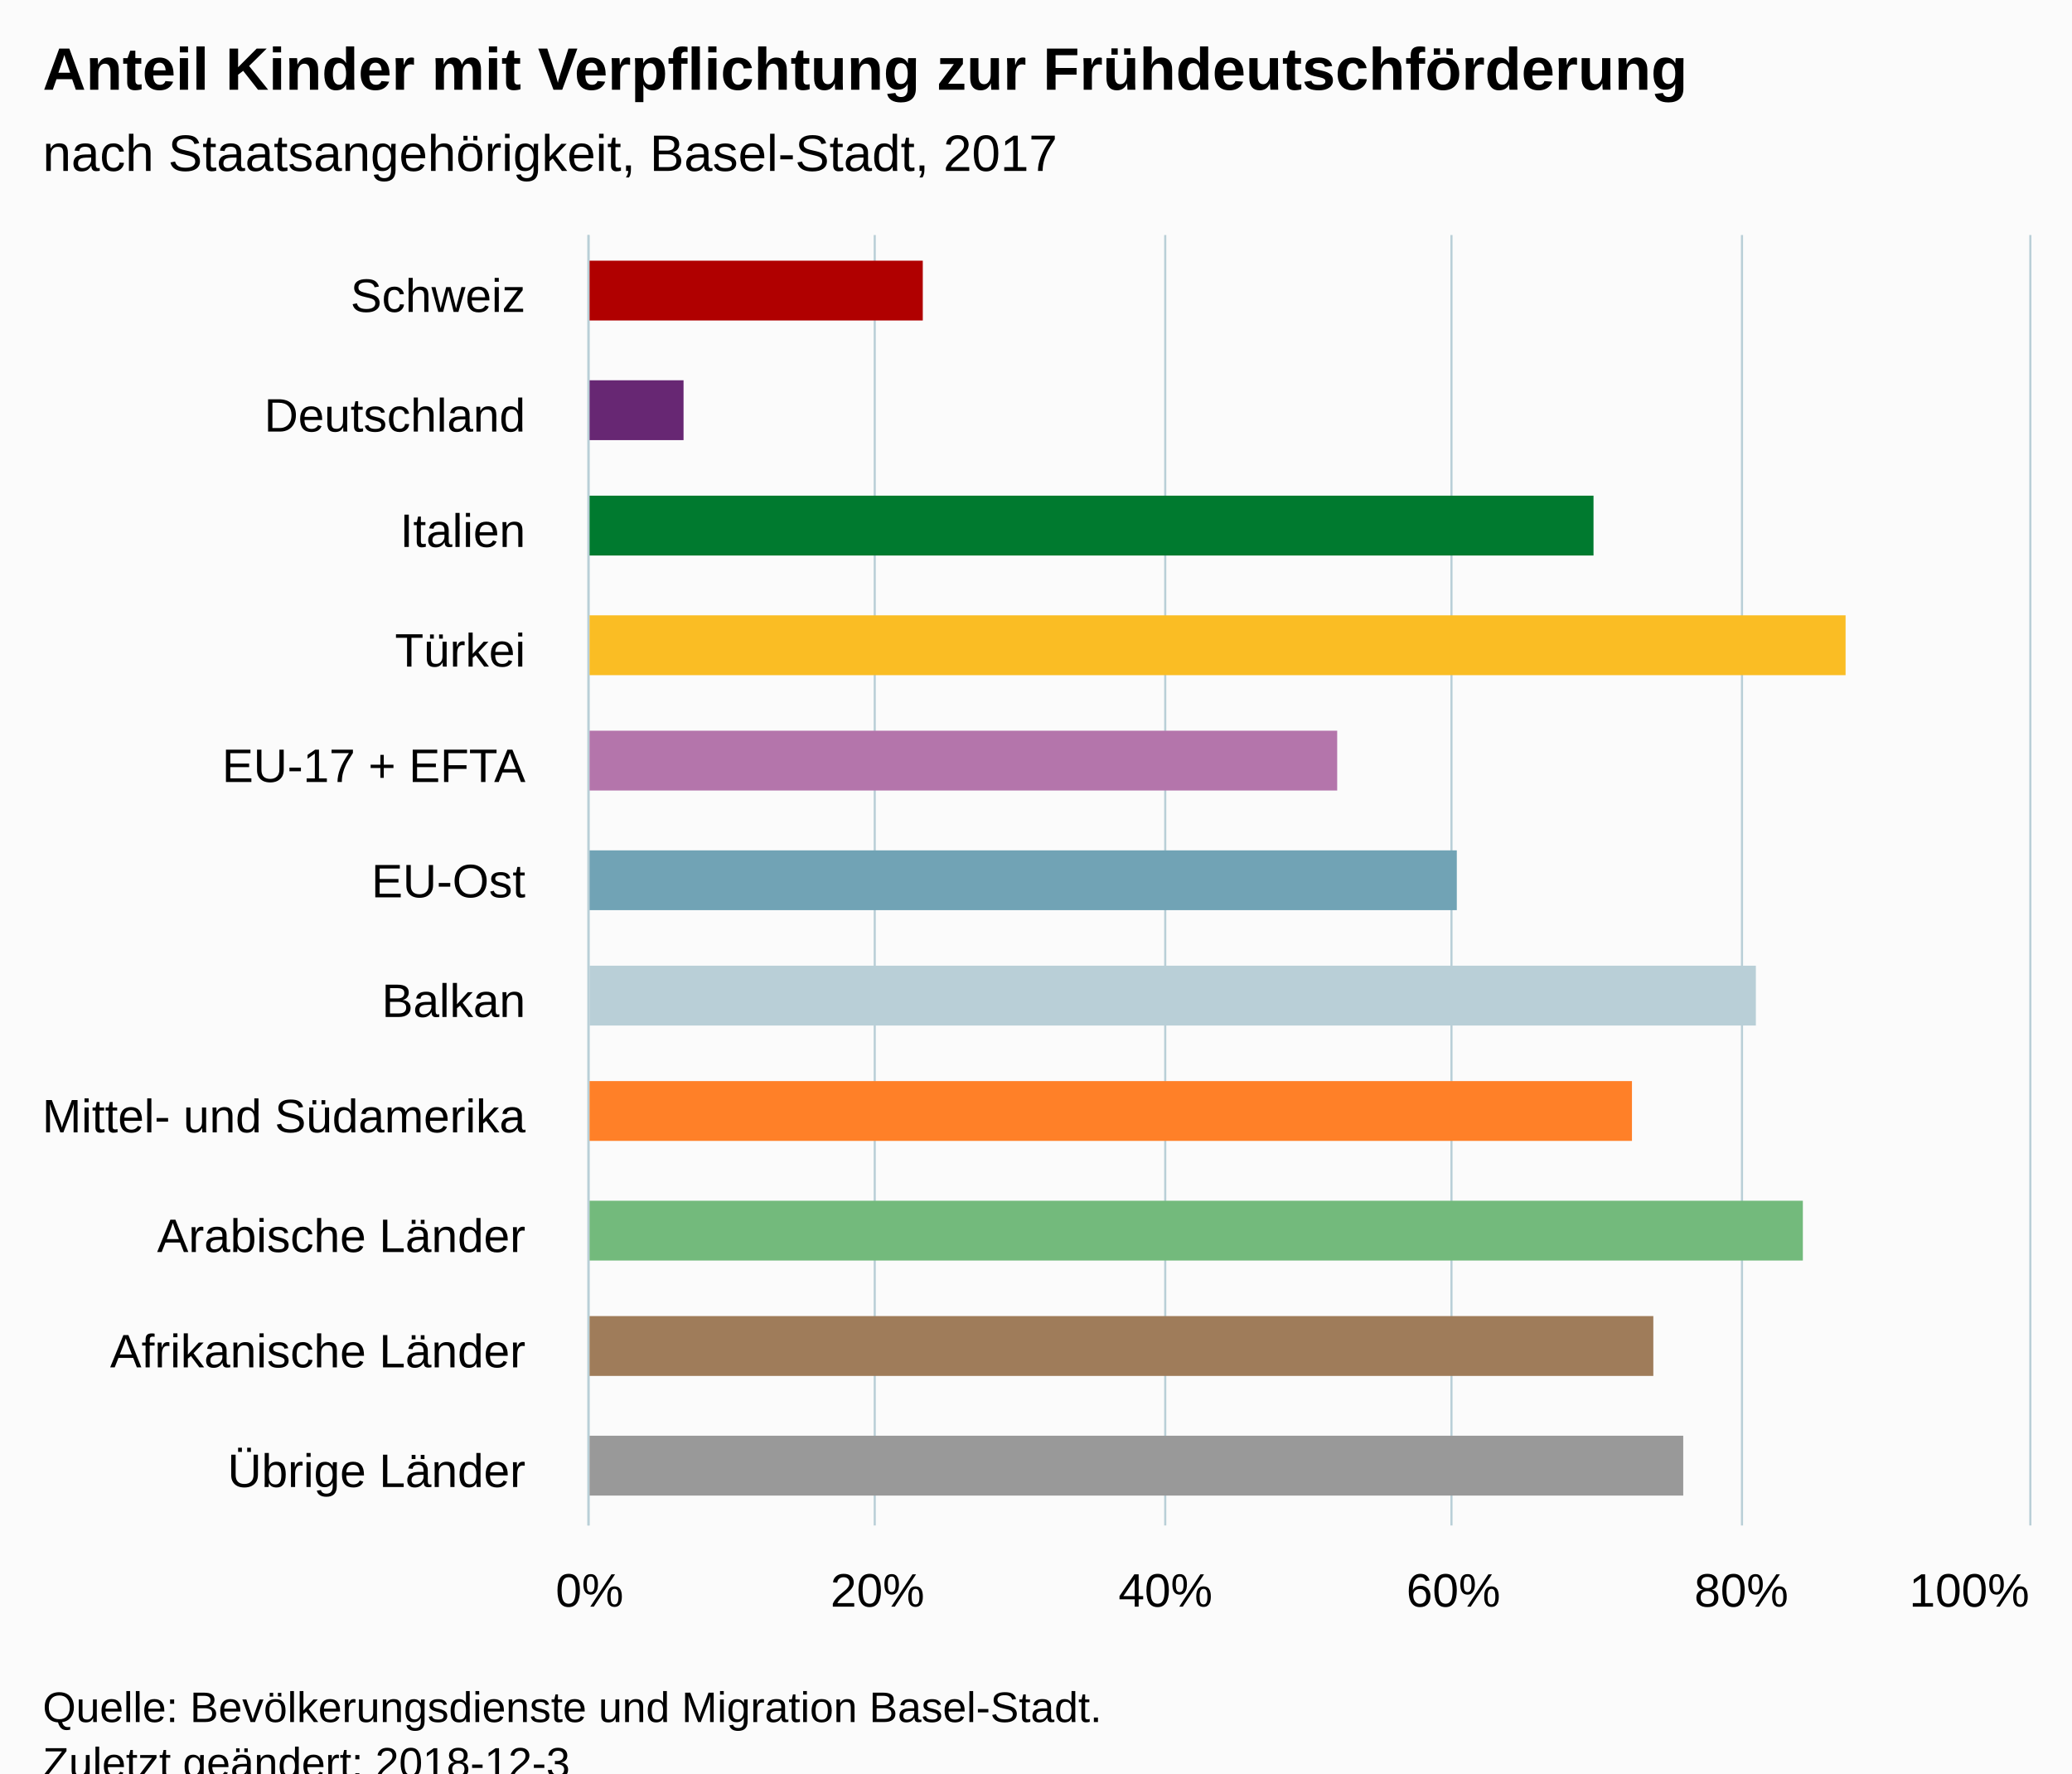
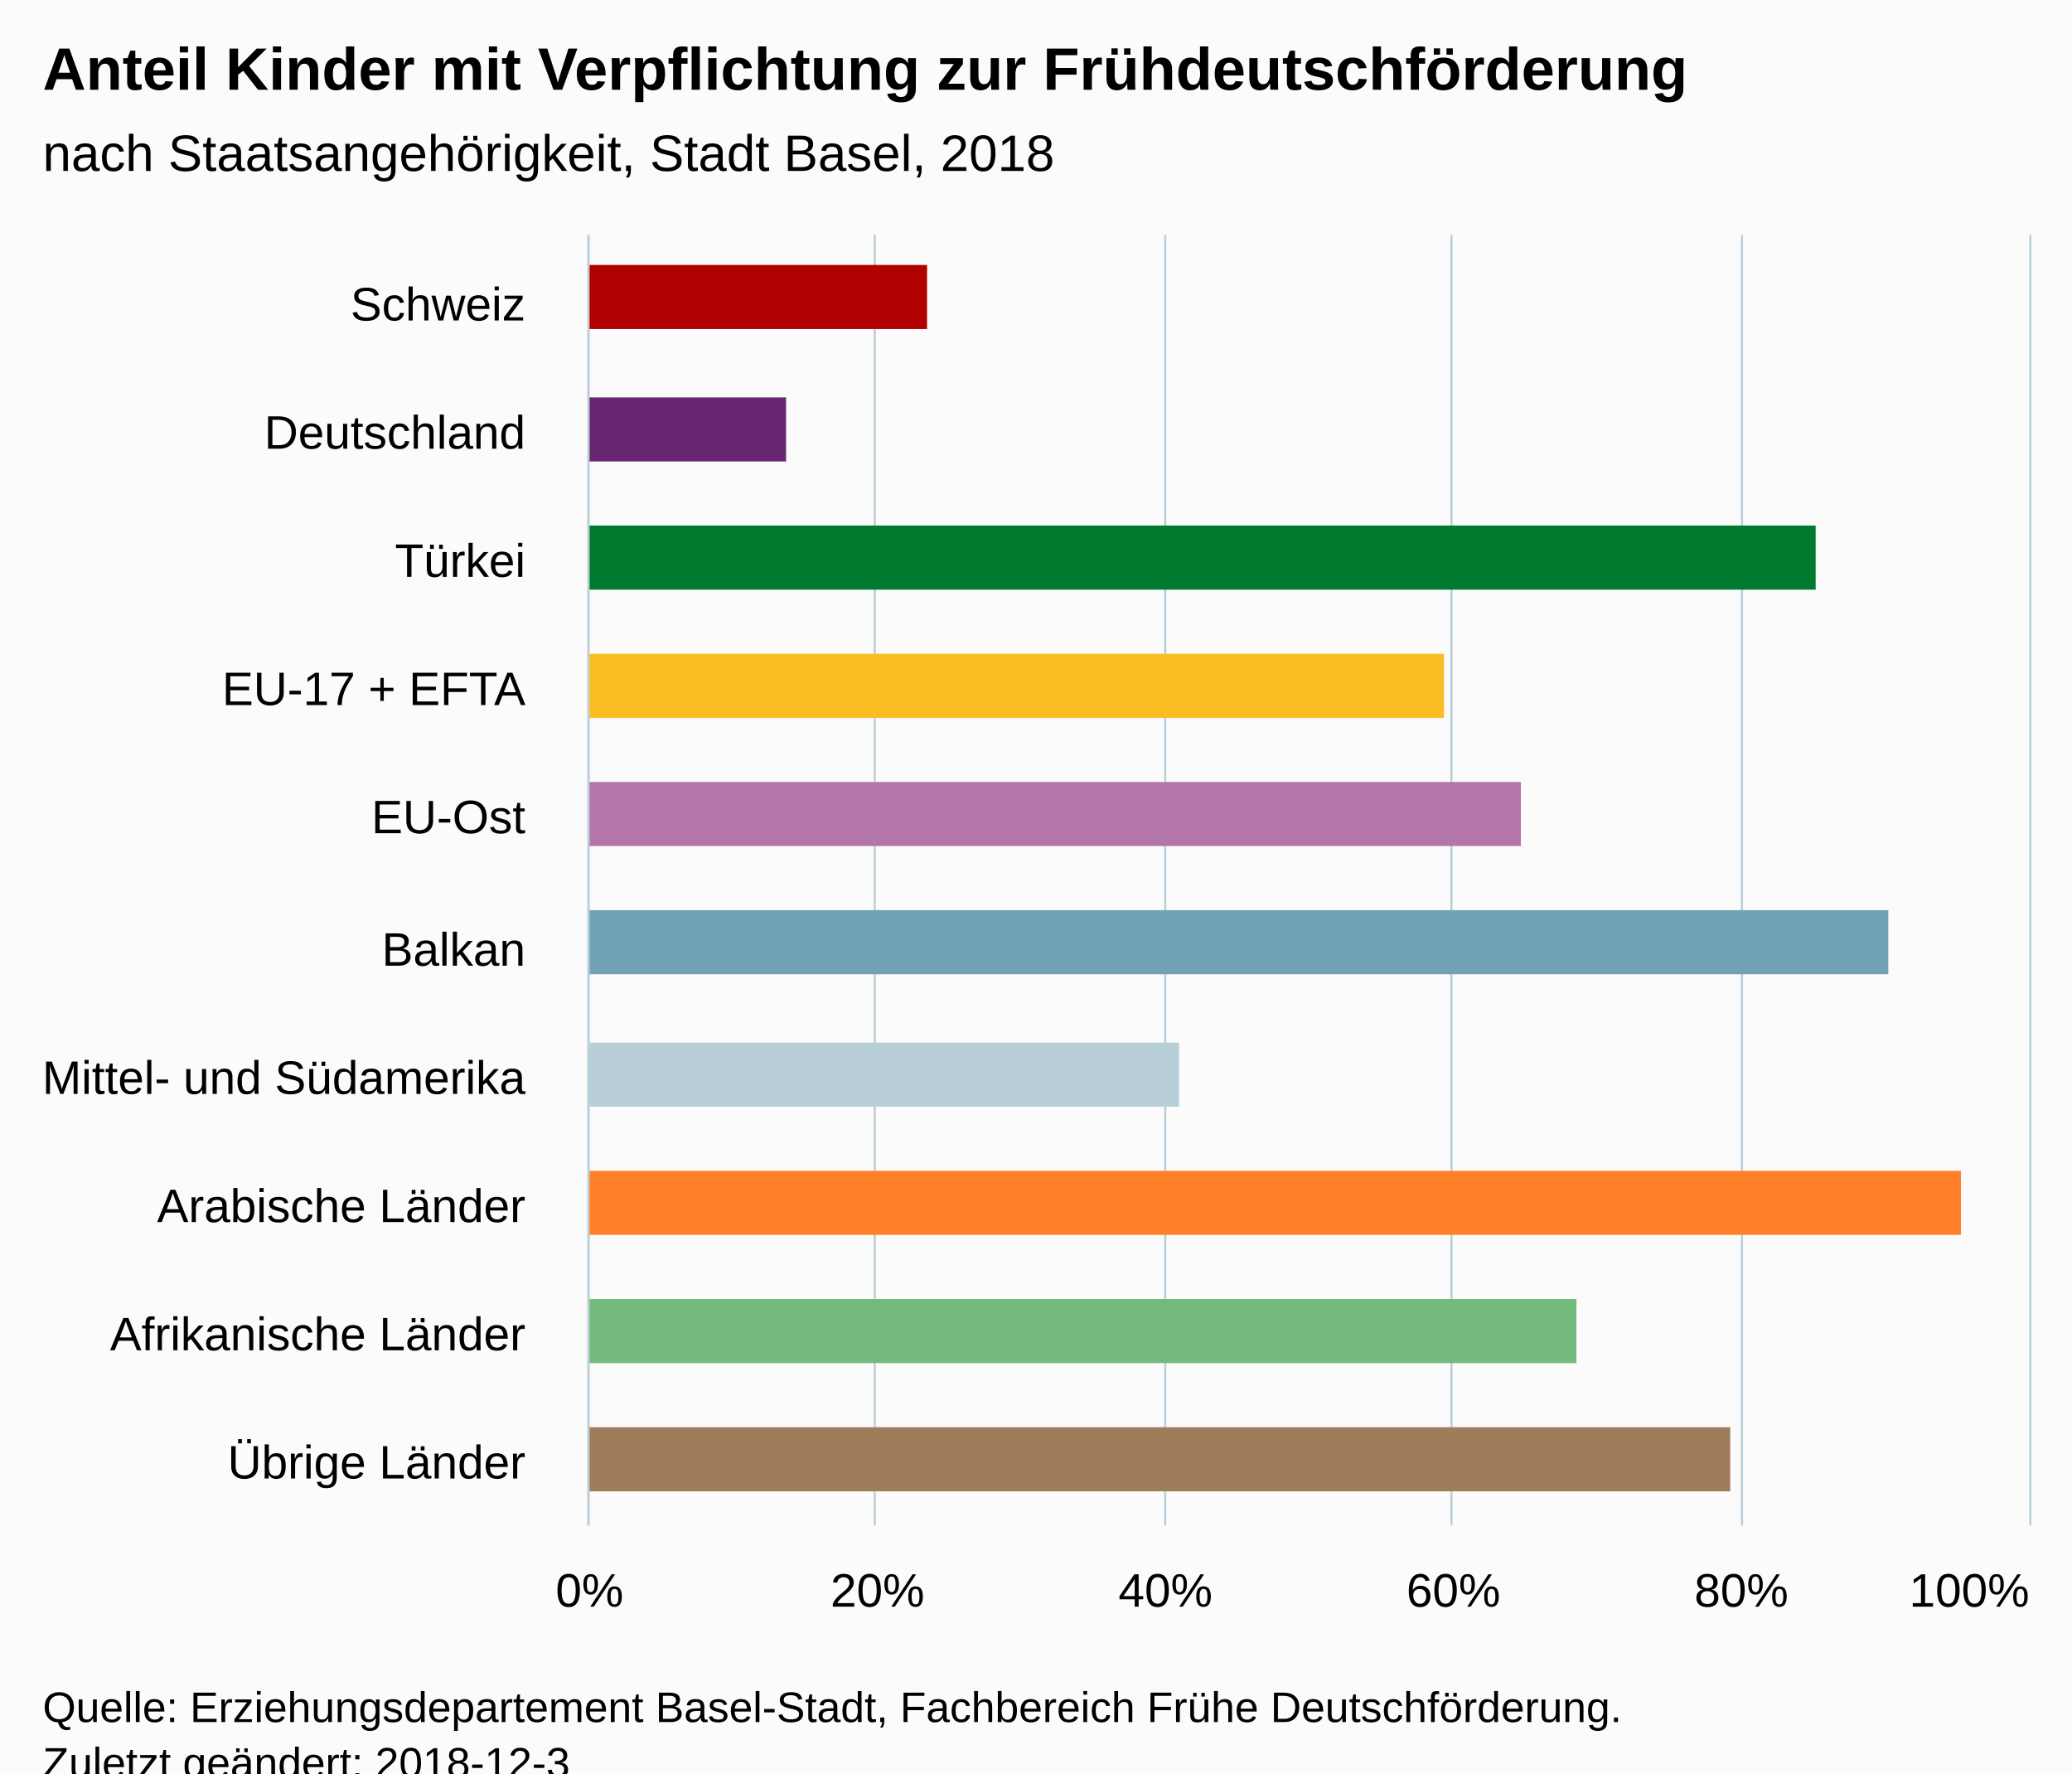
<svg xmlns="http://www.w3.org/2000/svg" version="1.1" class="highcharts-root" style="font-family:Arial;font-size:12px;" viewBox="0 0 485 415">
  <defs>
-     <clipPath id="highcharts-3u8b0vs-6">
+     <clipPath id="highcharts-o0g2831-6">
      <rect x="0" y="0" width="302" height="337" fill="none" />
    </clipPath>
-     <clipPath id="highcharts-3u8b0vs-7">
+     <clipPath id="highcharts-o0g2831-7">
      <rect x="0" y="0" width="302" height="337" fill="none" />
    </clipPath>
  </defs>
  <rect fill="#fbfbfb" class="highcharts-background" x="0" y="0" width="485" height="428" rx="0" ry="0" />
  <rect fill="none" class="highcharts-plot-background" x="138" y="55" width="337" height="302" />
  <g class="highcharts-pane-group" data-z-index="0" />
  <g class="highcharts-grid highcharts-xaxis-grid " data-z-index="1">
-     <path fill="none" data-z-index="1" class="highcharts-grid-line" d="M 138 82.5 L 475 82.5" opacity="1" />
-     <path fill="none" data-z-index="1" class="highcharts-grid-line" d="M 138 110.5 L 475 110.5" opacity="1" />
-     <path fill="none" data-z-index="1" class="highcharts-grid-line" d="M 138 137.5 L 475 137.5" opacity="1" />
-     <path fill="none" data-z-index="1" class="highcharts-grid-line" d="M 138 165.5 L 475 165.5" opacity="1" />
-     <path fill="none" data-z-index="1" class="highcharts-grid-line" d="M 138 192.5 L 475 192.5" opacity="1" />
-     <path fill="none" data-z-index="1" class="highcharts-grid-line" d="M 138 220.5 L 475 220.5" opacity="1" />
-     <path fill="none" data-z-index="1" class="highcharts-grid-line" d="M 138 247.5 L 475 247.5" opacity="1" />
-     <path fill="none" data-z-index="1" class="highcharts-grid-line" d="M 138 275.5 L 475 275.5" opacity="1" />
-     <path fill="none" data-z-index="1" class="highcharts-grid-line" d="M 138 302.5 L 475 302.5" opacity="1" />
-     <path fill="none" data-z-index="1" class="highcharts-grid-line" d="M 138 330.5 L 475 330.5" opacity="1" />
+     <path fill="none" data-z-index="1" class="highcharts-grid-line" d="M 138 85.5 L 475 85.5" opacity="1" />
+     <path fill="none" data-z-index="1" class="highcharts-grid-line" d="M 138 115.5 L 475 115.5" opacity="1" />
+     <path fill="none" data-z-index="1" class="highcharts-grid-line" d="M 138 146.5 L 475 146.5" opacity="1" />
+     <path fill="none" data-z-index="1" class="highcharts-grid-line" d="M 138 176.5 L 475 176.5" opacity="1" />
+     <path fill="none" data-z-index="1" class="highcharts-grid-line" d="M 138 206.5 L 475 206.5" opacity="1" />
+     <path fill="none" data-z-index="1" class="highcharts-grid-line" d="M 138 236.5 L 475 236.5" opacity="1" />
+     <path fill="none" data-z-index="1" class="highcharts-grid-line" d="M 138 266.5 L 475 266.5" opacity="1" />
+     <path fill="none" data-z-index="1" class="highcharts-grid-line" d="M 138 297.5 L 475 297.5" opacity="1" />
+     <path fill="none" data-z-index="1" class="highcharts-grid-line" d="M 138 327.5 L 475 327.5" opacity="1" />
    <path fill="none" data-z-index="1" class="highcharts-grid-line" d="M 138 357.5 L 475 357.5" opacity="1" />
    <path fill="none" data-z-index="1" class="highcharts-grid-line" d="M 138 55.5 L 475 55.5" opacity="1" />
  </g>
  <g class="highcharts-grid highcharts-yaxis-grid " data-z-index="1">
    <path fill="none" stroke="#B9CFD7" stroke-width="0.5" data-z-index="1" class="highcharts-grid-line" d="M 137.75 55 L 137.75 357" opacity="1" />
    <path fill="none" stroke="#B9CFD7" stroke-width="0.5" data-z-index="1" class="highcharts-grid-line" d="M 204.75 55 L 204.75 357" opacity="1" />
    <path fill="none" stroke="#B9CFD7" stroke-width="0.5" data-z-index="1" class="highcharts-grid-line" d="M 272.75 55 L 272.75 357" opacity="1" />
    <path fill="none" stroke="#B9CFD7" stroke-width="0.5" data-z-index="1" class="highcharts-grid-line" d="M 339.75 55 L 339.75 357" opacity="1" />
    <path fill="none" stroke="#B9CFD7" stroke-width="0.5" data-z-index="1" class="highcharts-grid-line" d="M 407.75 55 L 407.75 357" opacity="1" />
    <path fill="none" stroke="#B9CFD7" stroke-width="0.5" data-z-index="1" class="highcharts-grid-line" d="M 475.25 55 L 475.25 357" opacity="1" />
  </g>
  <rect fill="none" class="highcharts-plot-border" data-z-index="1" x="138" y="55" width="337" height="302" />
  <g class="highcharts-axis highcharts-xaxis " data-z-index="2">
    <path fill="none" class="highcharts-axis-line" stroke="#B9CFD7" stroke-width="0.5" data-z-index="7" d="M 137.75 55 L 137.75 357" />
  </g>
  <g class="highcharts-axis highcharts-yaxis " data-z-index="2">
    <path fill="none" class="highcharts-axis-line" data-z-index="7" d="M 138 357 L 475 357" />
  </g>
  <g class="highcharts-series-group" data-z-index="3">
-     <g data-z-index="0.1" class="highcharts-series highcharts-series-0 highcharts-column-series " transform="translate(475,357) rotate(90) scale(-1,1) scale(1 1)" clip-path="url(#highcharts-3u8b0vs-7)">
-       <rect x="282" y="259" width="14" height="79" fill="#b00000" class="highcharts-point highcharts-color-0" />
-       <rect x="254" y="315" width="14" height="23" fill="#672773" class="highcharts-point highcharts-color-1" />
-       <rect x="227" y="102" width="14" height="236" fill="#007a2f" class="highcharts-point highcharts-color-2" />
-       <rect x="199" y="43" width="14" height="295" fill="#fabd24" class="highcharts-point highcharts-color-3" />
-       <rect x="172" y="162" width="14" height="176" fill="#b475ab" class="highcharts-point highcharts-color-4" />
-       <rect x="144" y="134" width="14" height="204" fill="#71a3b5" class="highcharts-point highcharts-color-5" />
-       <rect x="117" y="64" width="14" height="274" fill="#b9cfd7" class="highcharts-point highcharts-color-6" />
-       <rect x="90" y="93" width="14" height="245" fill="#ff8028" class="highcharts-point highcharts-color-7" />
-       <rect x="62" y="53" width="14" height="285" fill="#73ba7c" class="highcharts-point highcharts-color-8" />
-       <rect x="35" y="88" width="14" height="250" fill="#9f7c5a" class="highcharts-point highcharts-color-9" />
-       <rect x="7" y="81" width="14" height="257" fill="#999999" class="highcharts-point highcharts-color-10" />
+     <g data-z-index="0.1" class="highcharts-series highcharts-series-0 highcharts-column-series " transform="translate(475,357) rotate(90) scale(-1,1) scale(1 1)" clip-path="url(#highcharts-o0g2831-7)">
+       <rect x="280" y="258" width="15" height="80" fill="#b00000" class="highcharts-point highcharts-color-0" />
+       <rect x="249" y="291" width="15" height="47" fill="#672773" class="highcharts-point highcharts-color-1" />
+       <rect x="219" y="50" width="15" height="288" fill="#007a2f" class="highcharts-point highcharts-color-2" />
+       <rect x="189" y="137" width="15" height="201" fill="#fabd24" class="highcharts-point highcharts-color-3" />
+       <rect x="159" y="119" width="15" height="219" fill="#b475ab" class="highcharts-point highcharts-color-4" />
+       <rect x="129" y="33" width="15" height="305" fill="#71a3b5" class="highcharts-point highcharts-color-5" />
+       <rect x="98" y="199" width="15" height="139" fill="#b9cfd7" class="highcharts-point highcharts-color-6" />
+       <rect x="68" y="16" width="15" height="322" fill="#ff8028" class="highcharts-point highcharts-color-7" />
+       <rect x="38" y="106" width="15" height="232" fill="#73ba7c" class="highcharts-point highcharts-color-8" />
+       <rect x="8" y="70" width="15" height="268" fill="#9f7c5a" class="highcharts-point highcharts-color-9" />
    </g>
    <g data-z-index="0.1" class="highcharts-markers highcharts-series-0 highcharts-column-series " transform="translate(475,357) rotate(90) scale(-1,1) scale(1 1)" clip-path="none" />
  </g>
  <text x="10" text-anchor="start" class="highcharts-title" data-z-index="4" style="color:#000000;font-size:14px;font-weight:bold;fill:#000000;" y="21">
    <tspan>Anteil Kinder mit Verpflichtung zur Frühdeutschförderung</tspan>
  </text>
  <text x="10" text-anchor="start" class="highcharts-subtitle" data-z-index="4" style="color:#000000;font-size:12px;font-weight:normal;font-family:Arial;fill:#000000;" y="40">
-     <tspan>nach Staatsangehörigkeit, Basel-Stadt, 2017</tspan>
+     <tspan>nach Staatsangehörigkeit, Stadt Basel, 2018</tspan>
  </text>
  <g class="highcharts-axis-labels highcharts-xaxis-labels " data-z-index="7">
-     <text x="123" style="color:#000000;cursor:default;font-size:11px;fill:#000000;" text-anchor="end" transform="translate(0,0)" y="73" opacity="1">Schweiz</text>
-     <text x="123" style="color:#000000;cursor:default;font-size:11px;fill:#000000;" text-anchor="end" transform="translate(0,0)" y="101" opacity="1">Deutschland</text>
-     <text x="123" style="color:#000000;cursor:default;font-size:11px;fill:#000000;" text-anchor="end" transform="translate(0,0)" y="128" opacity="1">Italien</text>
-     <text x="123" style="color:#000000;cursor:default;font-size:11px;fill:#000000;" text-anchor="end" transform="translate(0,0)" y="156" opacity="1">Türkei</text>
-     <text x="123" style="color:#000000;cursor:default;font-size:11px;fill:#000000;" text-anchor="end" transform="translate(0,0)" y="183" opacity="1">
+     <text x="123" style="color:#000000;cursor:default;font-size:11px;fill:#000000;" text-anchor="end" transform="translate(0,0)" y="75" opacity="1">Schweiz</text>
+     <text x="123" style="color:#000000;cursor:default;font-size:11px;fill:#000000;" text-anchor="end" transform="translate(0,0)" y="105" opacity="1">Deutschland</text>
+     <text x="123" style="color:#000000;cursor:default;font-size:11px;fill:#000000;" text-anchor="end" transform="translate(0,0)" y="135" opacity="1">Türkei</text>
+     <text x="123" style="color:#000000;cursor:default;font-size:11px;fill:#000000;" text-anchor="end" transform="translate(0,0)" y="165" opacity="1">
      <tspan>EU-17 + EFTA</tspan>
    </text>
-     <text x="123" style="color:#000000;cursor:default;font-size:11px;fill:#000000;" text-anchor="end" transform="translate(0,0)" y="210" opacity="1">EU-Ost</text>
-     <text x="123" style="color:#000000;cursor:default;font-size:11px;fill:#000000;" text-anchor="end" transform="translate(0,0)" y="238" opacity="1">Balkan</text>
-     <text x="123" style="color:#000000;cursor:default;font-size:11px;fill:#000000;" text-anchor="end" transform="translate(0,0)" y="265" opacity="1">
+     <text x="123" style="color:#000000;cursor:default;font-size:11px;fill:#000000;" text-anchor="end" transform="translate(0,0)" y="195" opacity="1">EU-Ost</text>
+     <text x="123" style="color:#000000;cursor:default;font-size:11px;fill:#000000;" text-anchor="end" transform="translate(0,0)" y="226" opacity="1">Balkan</text>
+     <text x="123" style="color:#000000;cursor:default;font-size:11px;fill:#000000;" text-anchor="end" transform="translate(0,0)" y="256" opacity="1">
      <tspan>Mittel- und Südamerika</tspan>
    </text>
-     <text x="123" style="color:#000000;cursor:default;font-size:11px;fill:#000000;" text-anchor="end" transform="translate(0,0)" y="293" opacity="1">
+     <text x="123" style="color:#000000;cursor:default;font-size:11px;fill:#000000;" text-anchor="end" transform="translate(0,0)" y="286" opacity="1">
      <tspan>Arabische Länder</tspan>
    </text>
-     <text x="123" style="color:#000000;cursor:default;font-size:11px;fill:#000000;" text-anchor="end" transform="translate(0,0)" y="320" opacity="1">
+     <text x="123" style="color:#000000;cursor:default;font-size:11px;fill:#000000;" text-anchor="end" transform="translate(0,0)" y="316" opacity="1">
      <tspan>Afrikanische Länder</tspan>
    </text>
-     <text x="123" style="color:#000000;cursor:default;font-size:11px;fill:#000000;" text-anchor="end" transform="translate(0,0)" y="348" opacity="1">
+     <text x="123" style="color:#000000;cursor:default;font-size:11px;fill:#000000;" text-anchor="end" transform="translate(0,0)" y="346" opacity="1">
      <tspan>Übrige Länder</tspan>
    </text>
  </g>
  <g class="highcharts-axis-labels highcharts-yaxis-labels " data-z-index="7">
    <text x="138" style="color:#000000;cursor:default;font-size:11px;fill:#000000;" text-anchor="middle" transform="translate(0,0)" y="376" opacity="1">0%</text>
    <text x="205.4" style="color:#000000;cursor:default;font-size:11px;fill:#000000;" text-anchor="middle" transform="translate(0,0)" y="376" opacity="1">20%</text>
    <text x="272.8" style="color:#000000;cursor:default;font-size:11px;fill:#000000;" text-anchor="middle" transform="translate(0,0)" y="376" opacity="1">40%</text>
    <text x="340.2" style="color:#000000;cursor:default;font-size:11px;fill:#000000;" text-anchor="middle" transform="translate(0,0)" y="376" opacity="1">60%</text>
    <text x="407.6" style="color:#000000;cursor:default;font-size:11px;fill:#000000;" text-anchor="middle" transform="translate(0,0)" y="376" opacity="1">80%</text>
    <text x="460.953" style="color:#000000;cursor:default;font-size:11px;fill:#000000;" text-anchor="middle" transform="translate(0,0)" y="376" opacity="1">100%</text>
  </g>
  <text x="10" class="highcharts-credits" text-anchor="start" data-z-index="8" style="cursor:default;color:#000000;font-size:10px;fill:#000000;" y="403">
-     <tspan>Quelle: Bevölkerungsdienste und Migration Basel-Stadt.</tspan>
+     <tspan>Quelle: Erziehungsdepartement Basel-Stadt, Fachbereich Frühe Deutschförderung.</tspan>
    <tspan x="10" dy="13">Zuletzt geändert: 2018-12-3</tspan>
  </text>
</svg>
